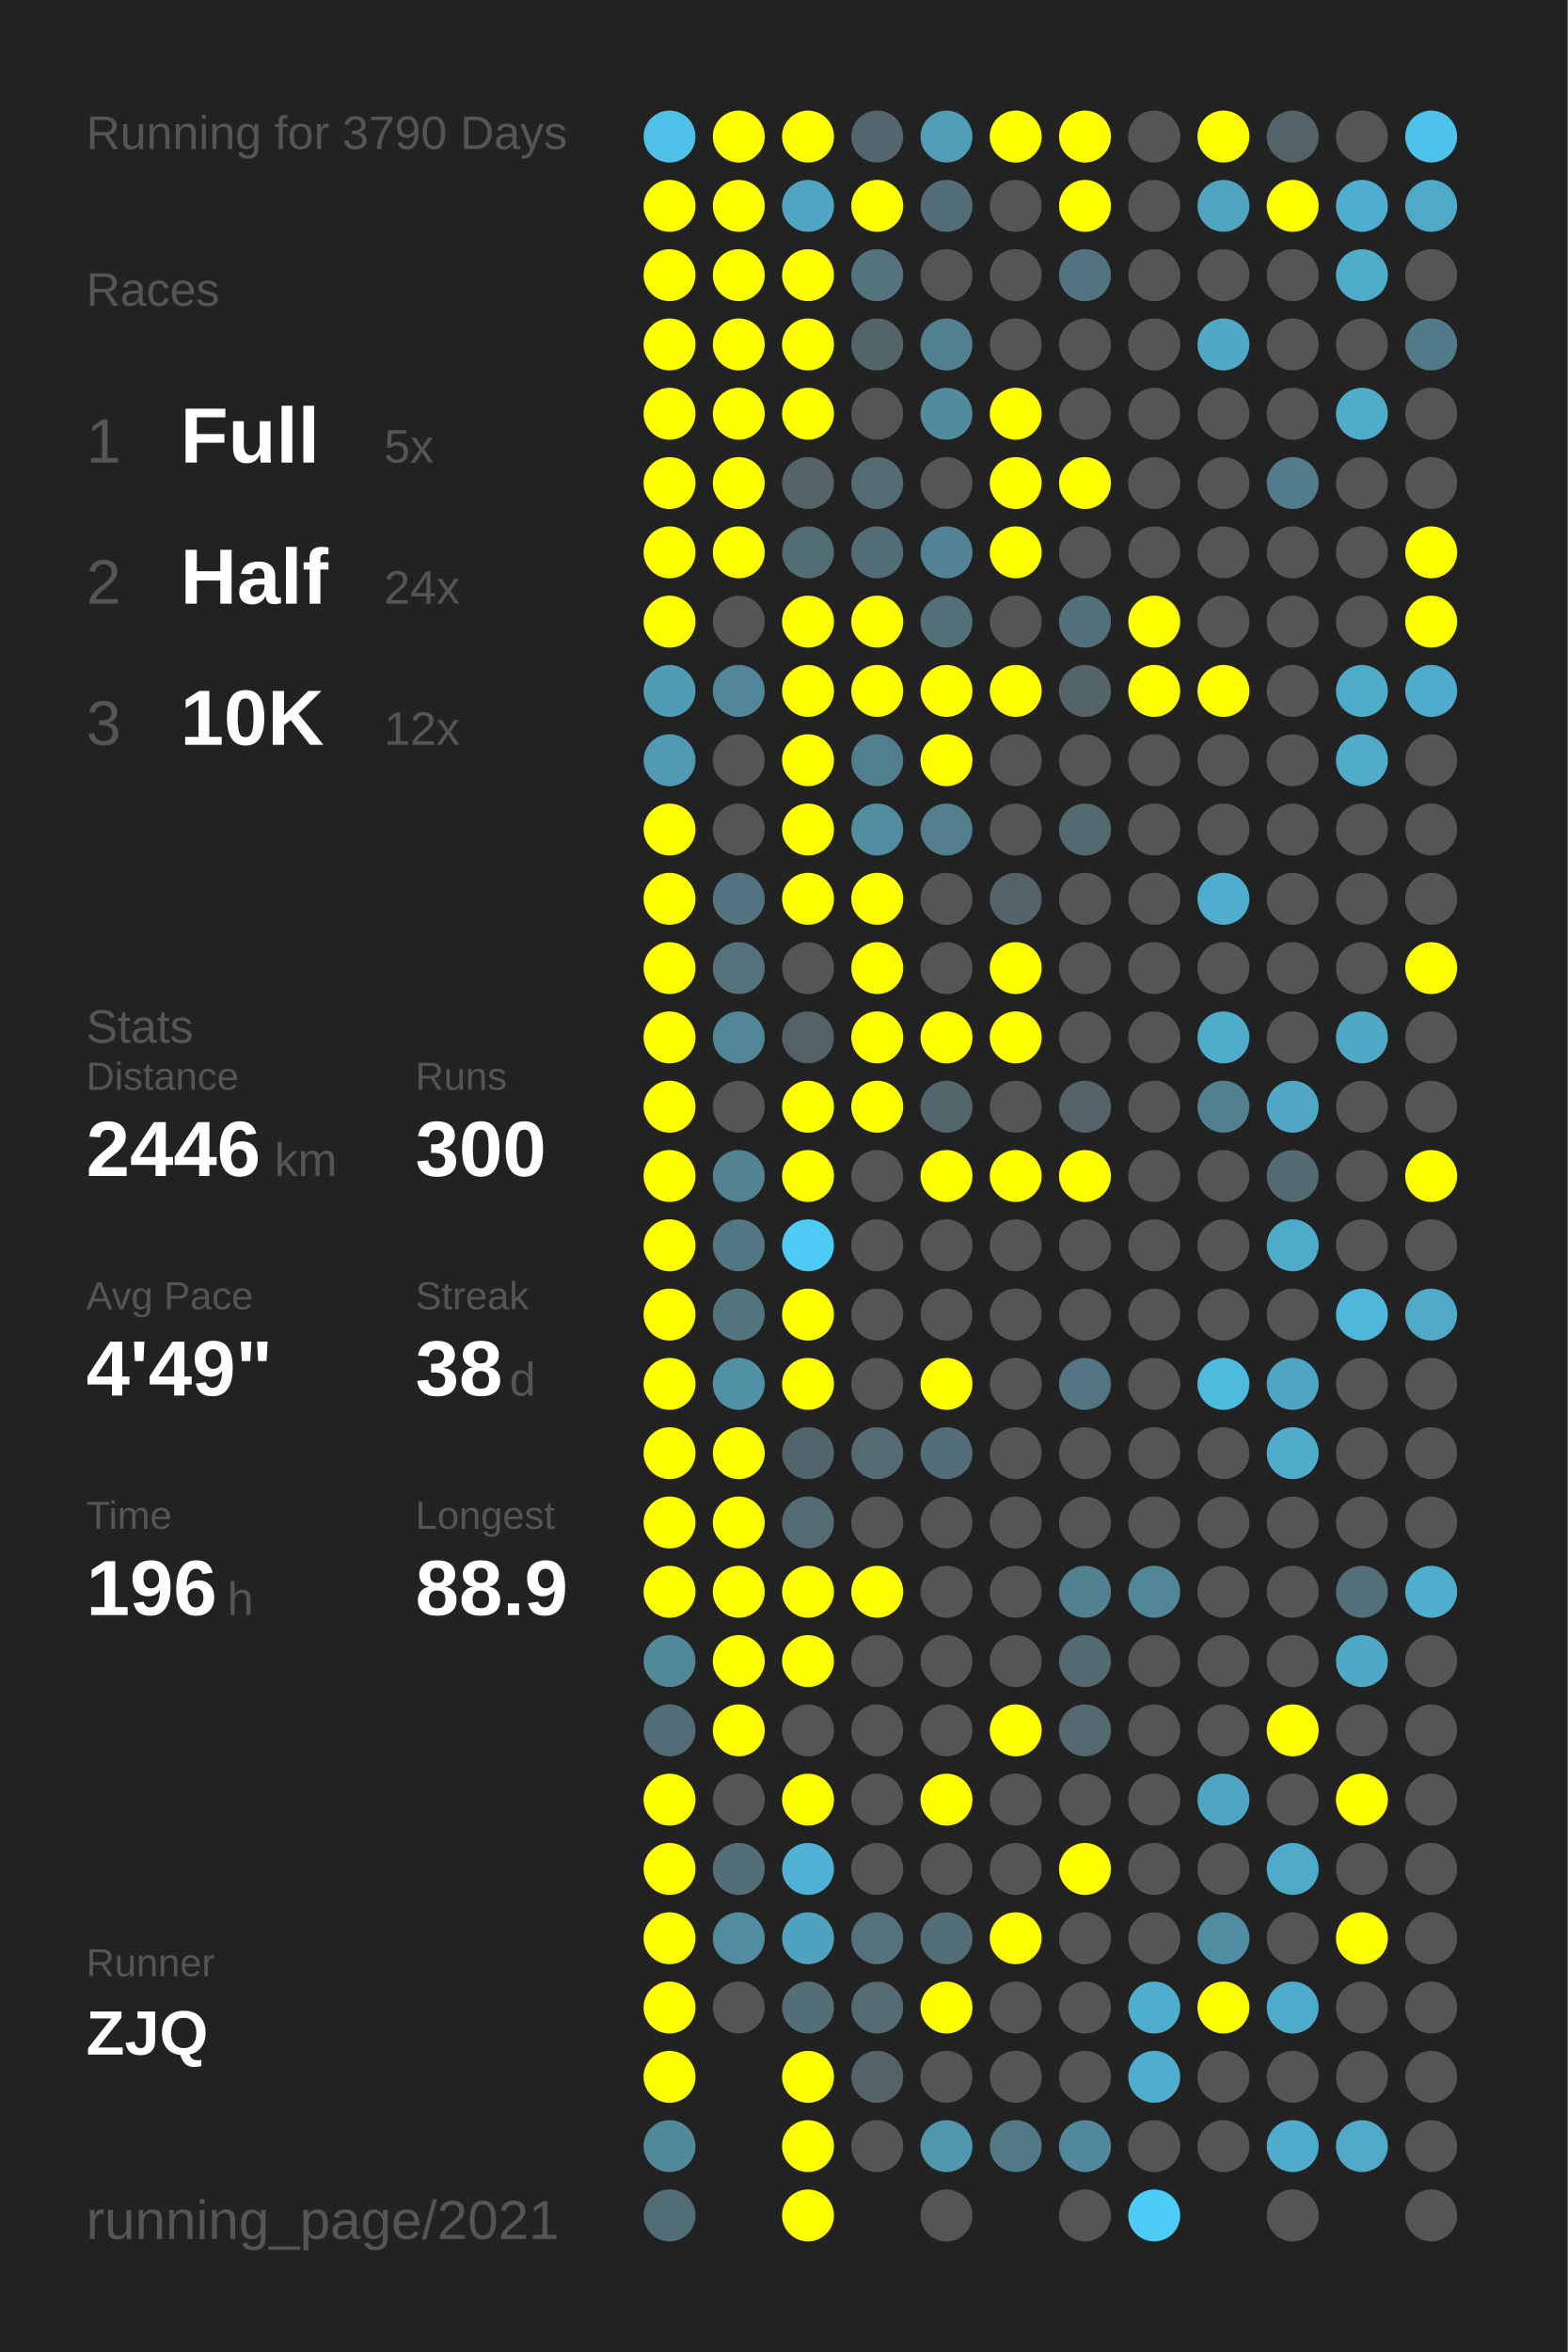
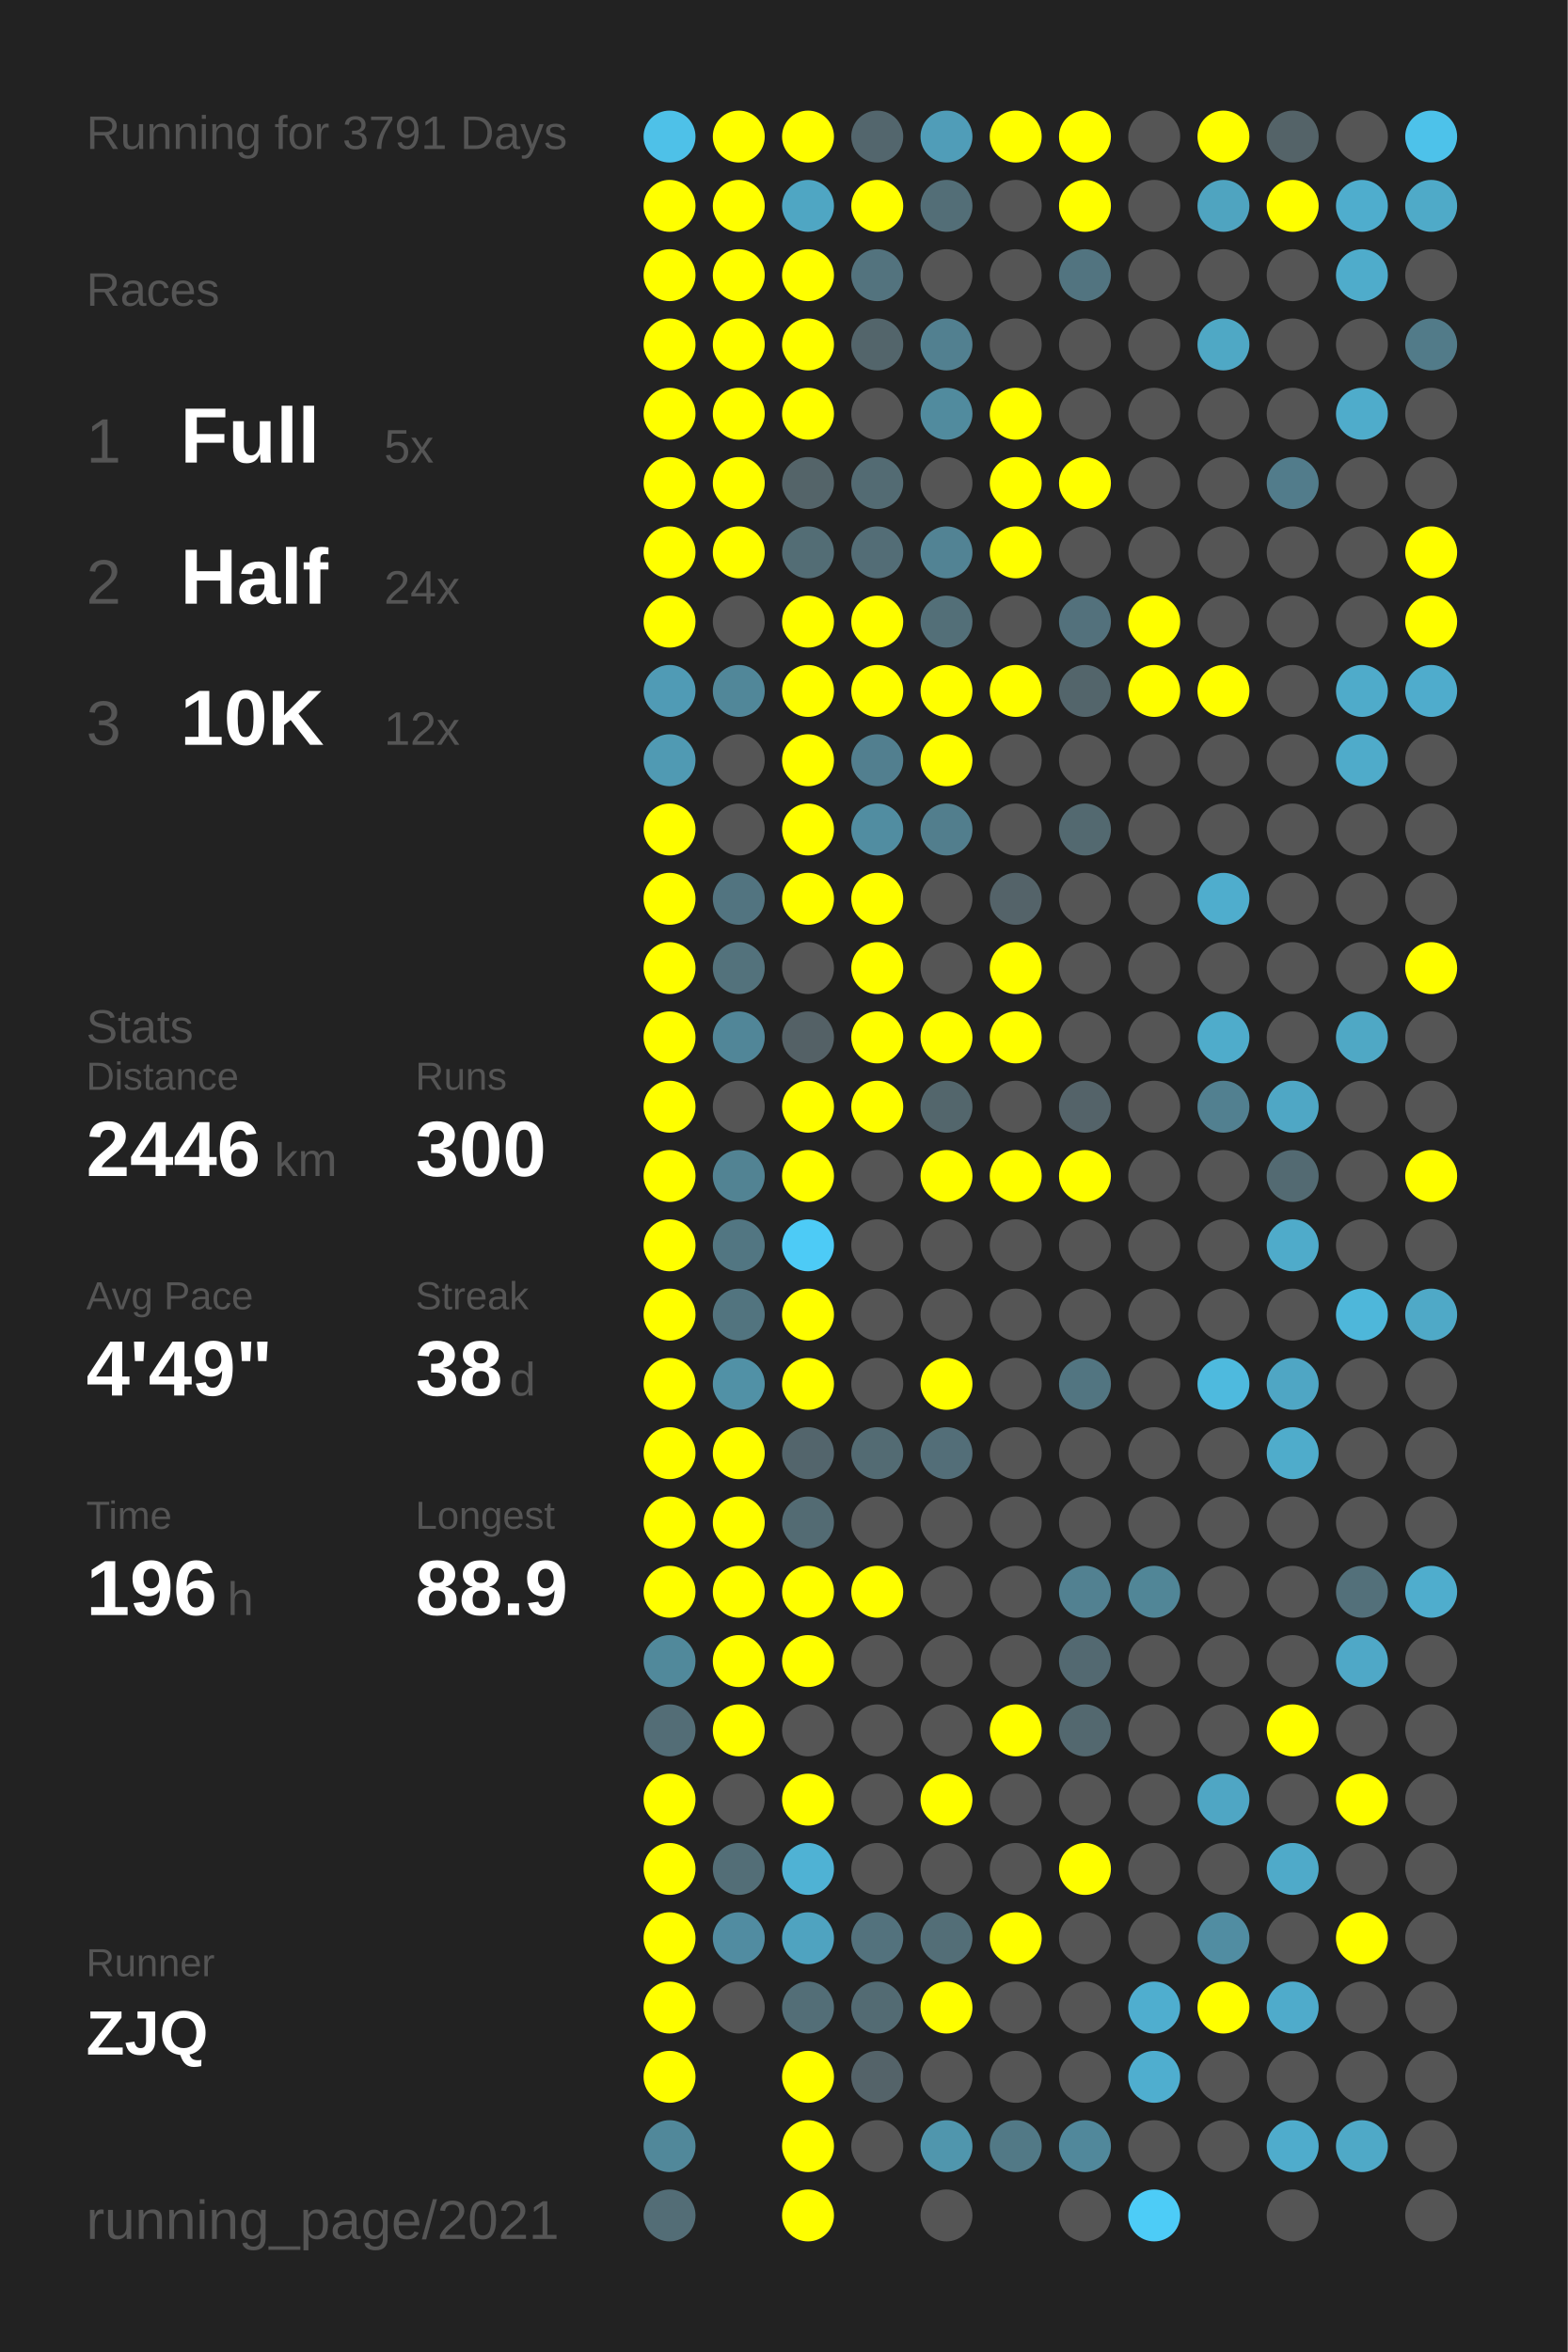
<svg xmlns="http://www.w3.org/2000/svg" baseProfile="full" height="300mm" version="1.1" viewBox="0,0,200,300" width="200mm">
  <defs />
  <rect fill="#222222" height="300" width="200" x="0" y="0" />
-   <text fill="#555555" style="font-size:6px; font-family:Arial;" x="11" y="19">Running for 3790 Days</text>
+   <text fill="#555555" style="font-size:6px; font-family:Arial;" x="11" y="19">Running for 3791 Days</text>
  <text fill="#555555" style="font-size:6px; font-family:Arial;" x="11" y="39">Races</text>
  <text fill="#555555" style="font-size:8px; font-family:Arial;" x="11" y="59">1</text>
  <text fill="#FFFFFF" style="font-size:10px; font-family:Arial; font-weight:bold;" x="23" y="59">Full</text>
  <text fill="#555555" style="font-size:6px; font-family:Arial;" x="49" y="59">5x</text>
  <text fill="#555555" style="font-size:8px; font-family:Arial;" x="11" y="77">2</text>
  <text fill="#FFFFFF" style="font-size:10px; font-family:Arial; font-weight:bold;" x="23" y="77">Half</text>
  <text fill="#555555" style="font-size:6px; font-family:Arial;" x="49" y="77">24x</text>
  <text fill="#555555" style="font-size:8px; font-family:Arial;" x="11" y="95">3</text>
  <text fill="#FFFFFF" style="font-size:10px; font-family:Arial; font-weight:bold;" x="23" y="95">10K</text>
  <text fill="#555555" style="font-size:6px; font-family:Arial;" x="49" y="95">12x</text>
  <text fill="#555555" style="font-size:6px; font-family:Arial;" x="11" y="133">Stats</text>
  <text fill="#555555" style="font-size:5px; font-family:Arial;" x="11" y="139">Distance</text>
  <text fill="#FFFFFF" style="font-size:10px; font-family:Arial; font-weight:bold;" x="11" y="150">2446</text>
  <text fill="#555555" style="font-size:6px; font-family:Arial;" x="35" y="150">km</text>
  <text fill="#555555" style="font-size:5px; font-family:Arial;" x="53" y="139">Runs</text>
  <text fill="#FFFFFF" style="font-size:10px; font-family:Arial; font-weight:bold;" x="53" y="150">300</text>
  <text fill="#555555" style="font-size:5px; font-family:Arial;" x="11" y="167">Avg Pace</text>
  <text fill="#FFFFFF" style="font-size:10px; font-family:Arial; font-weight:bold;" x="11" y="178">4'49"</text>
  <text fill="#555555" style="font-size:5px; font-family:Arial;" x="53" y="167">Streak</text>
  <text fill="#FFFFFF" style="font-size:10px; font-family:Arial; font-weight:bold;" x="53" y="178">38</text>
  <text fill="#555555" style="font-size:6px; font-family:Arial;" x="65" y="178">d</text>
  <text fill="#555555" style="font-size:5px; font-family:Arial;" x="11" y="195">Time</text>
  <text fill="#FFFFFF" style="font-size:10px; font-family:Arial; font-weight:bold;" x="11" y="206">196</text>
  <text fill="#555555" style="font-size:6px; font-family:Arial;" x="29" y="206">h</text>
  <text fill="#555555" style="font-size:5px; font-family:Arial;" x="53" y="195">Longest</text>
  <text fill="#FFFFFF" style="font-size:10px; font-family:Arial; font-weight:bold;" x="53" y="206">88.9</text>
  <text fill="#555555" style="font-size:5px; font-family:Arial;" x="11" y="252.065">Runner</text>
  <text fill="#FFFFFF" style="font-size:8px; font-family:Arial; font-weight:bold;" x="11" y="262.065">ZJQ</text>
  <text fill="#555555" style="font-size:7px; font-family:Arial;" x="11" y="285.581">running_page/2021</text>
  <circle cx="85.417" cy="17.419" fill="#4ec1e8" r="3.312" />
  <circle cx="85.417" cy="26.258" fill="#FFFF00" r="3.312" />
  <circle cx="85.417" cy="35.097" fill="#FFFF00" r="3.312" />
  <circle cx="85.417" cy="43.935" fill="#FFFF00" r="3.312" />
  <circle cx="85.417" cy="52.774" fill="#FFFF00" r="3.312" />
  <circle cx="85.417" cy="61.613" fill="#FFFF00" r="3.312" />
  <circle cx="85.417" cy="70.452" fill="#FFFF00" r="3.312" />
  <circle cx="85.417" cy="79.29" fill="#FFFF00" r="3.312" />
  <circle cx="85.417" cy="88.129" fill="#509bb5" r="3.312" />
  <circle cx="85.417" cy="96.968" fill="#509ab3" r="3.312" />
  <circle cx="85.417" cy="105.806" fill="#FFFF00" r="3.312" />
  <circle cx="85.417" cy="114.645" fill="#FFFF00" r="3.312" />
  <circle cx="85.417" cy="123.484" fill="#FFFF00" r="3.312" />
  <circle cx="85.417" cy="132.323" fill="#FFFF00" r="3.312" />
  <circle cx="85.417" cy="141.161" fill="#FFFF00" r="3.312" />
  <circle cx="85.417" cy="150" fill="#FFFF00" r="3.312" />
  <circle cx="85.417" cy="158.839" fill="#FFFF00" r="3.312" />
  <circle cx="85.417" cy="167.677" fill="#FFFF00" r="3.312" />
  <circle cx="85.417" cy="176.516" fill="#FFFF00" r="3.312" />
  <circle cx="85.417" cy="185.355" fill="#FFFF00" r="3.312" />
  <circle cx="85.417" cy="194.194" fill="#FFFF00" r="3.312" />
  <circle cx="85.417" cy="203.032" fill="#FFFF00" r="3.312" />
  <circle cx="85.417" cy="211.871" fill="#51899b" r="3.312" />
  <circle cx="85.417" cy="220.71" fill="#536d76" r="3.312" />
  <circle cx="85.417" cy="229.548" fill="#FFFF00" r="3.312" />
  <circle cx="85.417" cy="238.387" fill="#FFFF00" r="3.312" />
  <circle cx="85.417" cy="247.226" fill="#FFFF00" r="3.312" />
  <circle cx="85.417" cy="256.065" fill="#FFFF00" r="3.312" />
  <circle cx="85.417" cy="264.903" fill="#FFFF00" r="3.312" />
  <circle cx="85.417" cy="273.742" fill="#51889a" r="3.312" />
  <circle cx="85.417" cy="282.581" fill="#536d76" r="3.312" />
  <circle cx="94.25" cy="17.419" fill="#FFFF00" r="3.312" />
  <circle cx="94.25" cy="26.258" fill="#FFFF00" r="3.312" />
  <circle cx="94.25" cy="35.097" fill="#FFFF00" r="3.312" />
  <circle cx="94.25" cy="43.935" fill="#FFFF00" r="3.312" />
  <circle cx="94.25" cy="52.774" fill="#FFFF00" r="3.312" />
  <circle cx="94.25" cy="61.613" fill="#FFFF00" r="3.312" />
  <circle cx="94.25" cy="70.452" fill="#FFFF00" r="3.312" />
  <circle cx="94.25" cy="79.29" fill="#555555" r="3.312" />
  <circle cx="94.25" cy="88.129" fill="#518799" r="3.312" />
  <circle cx="94.25" cy="96.968" fill="#555555" r="3.312" />
  <circle cx="94.25" cy="105.806" fill="#555555" r="3.312" />
  <circle cx="94.25" cy="114.645" fill="#527480" r="3.312" />
  <circle cx="94.25" cy="123.484" fill="#53727c" r="3.312" />
  <circle cx="94.25" cy="132.323" fill="#518698" r="3.312" />
  <circle cx="94.25" cy="141.161" fill="#555555" r="3.312" />
  <circle cx="94.25" cy="150" fill="#528393" r="3.312" />
  <circle cx="94.25" cy="158.839" fill="#527682" r="3.312" />
  <circle cx="94.25" cy="167.677" fill="#52747f" r="3.312" />
  <circle cx="94.25" cy="176.516" fill="#5191a6" r="3.312" />
  <circle cx="94.25" cy="185.355" fill="#FFFF00" r="3.312" />
  <circle cx="94.25" cy="194.194" fill="#FFFF00" r="3.312" />
  <circle cx="94.25" cy="203.032" fill="#FFFF00" r="3.312" />
  <circle cx="94.25" cy="211.871" fill="#FFFF00" r="3.312" />
  <circle cx="94.25" cy="220.71" fill="#FFFF00" r="3.312" />
  <circle cx="94.25" cy="229.548" fill="#555555" r="3.312" />
  <circle cx="94.25" cy="238.387" fill="#536e77" r="3.312" />
  <circle cx="94.25" cy="247.226" fill="#518ca1" r="3.312" />
  <circle cx="94.25" cy="256.065" fill="#555555" r="3.312" />
  <circle cx="103.083" cy="17.419" fill="#FFFF00" r="3.312" />
  <circle cx="103.083" cy="26.258" fill="#4fa6c3" r="3.312" />
  <circle cx="103.083" cy="35.097" fill="#FFFF00" r="3.312" />
  <circle cx="103.083" cy="43.935" fill="#FFFF00" r="3.312" />
  <circle cx="103.083" cy="52.774" fill="#FFFF00" r="3.312" />
  <circle cx="103.083" cy="61.613" fill="#546469" r="3.312" />
  <circle cx="103.083" cy="70.452" fill="#536d75" r="3.312" />
  <circle cx="103.083" cy="79.29" fill="#FFFF00" r="3.312" />
  <circle cx="103.083" cy="88.129" fill="#FFFF00" r="3.312" />
  <circle cx="103.083" cy="96.968" fill="#FFFF00" r="3.312" />
  <circle cx="103.083" cy="105.806" fill="#FFFF00" r="3.312" />
  <circle cx="103.083" cy="114.645" fill="#FFFF00" r="3.312" />
  <circle cx="103.083" cy="123.484" fill="#555555" r="3.312" />
  <circle cx="103.083" cy="132.323" fill="#546166" r="3.312" />
  <circle cx="103.083" cy="141.161" fill="#FFFF00" r="3.312" />
  <circle cx="103.083" cy="150" fill="#FFFF00" r="3.312" />
  <circle cx="103.083" cy="158.839" fill="#4dcbf6" r="3.312" />
  <circle cx="103.083" cy="167.677" fill="#FFFF00" r="3.312" />
  <circle cx="103.083" cy="176.516" fill="#FFFF00" r="3.312" />
  <circle cx="103.083" cy="185.355" fill="#53656c" r="3.312" />
  <circle cx="103.083" cy="194.194" fill="#536b73" r="3.312" />
  <circle cx="103.083" cy="203.032" fill="#FFFF00" r="3.312" />
  <circle cx="103.083" cy="211.871" fill="#FFFF00" r="3.312" />
  <circle cx="103.083" cy="220.71" fill="#555555" r="3.312" />
  <circle cx="103.083" cy="229.548" fill="#FFFF00" r="3.312" />
  <circle cx="103.083" cy="238.387" fill="#4fb2d4" r="3.312" />
  <circle cx="103.083" cy="247.226" fill="#4fa3c0" r="3.312" />
  <circle cx="103.083" cy="256.065" fill="#536e77" r="3.312" />
  <circle cx="103.083" cy="264.903" fill="#FFFF00" r="3.312" />
  <circle cx="103.083" cy="273.742" fill="#FFFF00" r="3.312" />
  <circle cx="103.083" cy="282.581" fill="#FFFF00" r="3.312" />
  <circle cx="111.917" cy="17.419" fill="#53666d" r="3.312" />
  <circle cx="111.917" cy="26.258" fill="#FFFF00" r="3.312" />
  <circle cx="111.917" cy="35.097" fill="#53737e" r="3.312" />
  <circle cx="111.917" cy="43.935" fill="#53656b" r="3.312" />
  <circle cx="111.917" cy="52.774" fill="#555555" r="3.312" />
  <circle cx="111.917" cy="61.613" fill="#536b73" r="3.312" />
  <circle cx="111.917" cy="70.452" fill="#536d76" r="3.312" />
  <circle cx="111.917" cy="79.29" fill="#FFFF00" r="3.312" />
  <circle cx="111.917" cy="88.129" fill="#FFFF00" r="3.312" />
  <circle cx="111.917" cy="96.968" fill="#527f8f" r="3.312" />
  <circle cx="111.917" cy="105.806" fill="#518da1" r="3.312" />
  <circle cx="111.917" cy="114.645" fill="#FFFF00" r="3.312" />
  <circle cx="111.917" cy="123.484" fill="#FFFF00" r="3.312" />
  <circle cx="111.917" cy="132.323" fill="#FFFF00" r="3.312" />
  <circle cx="111.917" cy="141.161" fill="#FFFF00" r="3.312" />
  <circle cx="111.917" cy="150" fill="#555555" r="3.312" />
  <circle cx="111.917" cy="158.839" fill="#555555" r="3.312" />
  <circle cx="111.917" cy="167.677" fill="#555555" r="3.312" />
  <circle cx="111.917" cy="176.516" fill="#555555" r="3.312" />
  <circle cx="111.917" cy="185.355" fill="#536b73" r="3.312" />
  <circle cx="111.917" cy="194.194" fill="#555555" r="3.312" />
  <circle cx="111.917" cy="203.032" fill="#FFFF00" r="3.312" />
  <circle cx="111.917" cy="211.871" fill="#555555" r="3.312" />
  <circle cx="111.917" cy="220.71" fill="#555555" r="3.312" />
  <circle cx="111.917" cy="229.548" fill="#555555" r="3.312" />
  <circle cx="111.917" cy="238.387" fill="#555555" r="3.312" />
  <circle cx="111.917" cy="247.226" fill="#53727d" r="3.312" />
  <circle cx="111.917" cy="256.065" fill="#536b73" r="3.312" />
  <circle cx="111.917" cy="264.903" fill="#546369" r="3.312" />
  <circle cx="111.917" cy="273.742" fill="#555555" r="3.312" />
  <circle cx="120.75" cy="17.419" fill="#509db8" r="3.312" />
  <circle cx="120.75" cy="26.258" fill="#536e77" r="3.312" />
  <circle cx="120.75" cy="35.097" fill="#555555" r="3.312" />
  <circle cx="120.75" cy="43.935" fill="#528090" r="3.312" />
  <circle cx="120.75" cy="52.774" fill="#518b9e" r="3.312" />
  <circle cx="120.75" cy="61.613" fill="#555555" r="3.312" />
  <circle cx="120.75" cy="70.452" fill="#528394" r="3.312" />
  <circle cx="120.75" cy="79.29" fill="#536f78" r="3.312" />
  <circle cx="120.75" cy="88.129" fill="#FFFF00" r="3.312" />
  <circle cx="120.75" cy="96.968" fill="#FFFF00" r="3.312" />
  <circle cx="120.75" cy="105.806" fill="#527e8d" r="3.312" />
  <circle cx="120.75" cy="114.645" fill="#555555" r="3.312" />
  <circle cx="120.75" cy="123.484" fill="#555555" r="3.312" />
  <circle cx="120.75" cy="132.323" fill="#FFFF00" r="3.312" />
  <circle cx="120.75" cy="141.161" fill="#53666c" r="3.312" />
  <circle cx="120.75" cy="150" fill="#FFFF00" r="3.312" />
  <circle cx="120.75" cy="158.839" fill="#555555" r="3.312" />
  <circle cx="120.75" cy="167.677" fill="#555555" r="3.312" />
  <circle cx="120.75" cy="176.516" fill="#FFFF00" r="3.312" />
  <circle cx="120.75" cy="185.355" fill="#536e78" r="3.312" />
  <circle cx="120.75" cy="194.194" fill="#555555" r="3.312" />
  <circle cx="120.75" cy="203.032" fill="#555555" r="3.312" />
  <circle cx="120.75" cy="211.871" fill="#555555" r="3.312" />
  <circle cx="120.75" cy="220.71" fill="#555555" r="3.312" />
  <circle cx="120.75" cy="229.548" fill="#FFFF00" r="3.312" />
  <circle cx="120.75" cy="238.387" fill="#555555" r="3.312" />
  <circle cx="120.75" cy="247.226" fill="#536e77" r="3.312" />
  <circle cx="120.75" cy="256.065" fill="#FFFF00" r="3.312" />
  <circle cx="120.75" cy="264.903" fill="#555555" r="3.312" />
  <circle cx="120.75" cy="273.742" fill="#5096ad" r="3.312" />
  <circle cx="120.75" cy="282.581" fill="#555555" r="3.312" />
  <circle cx="129.583" cy="17.419" fill="#FFFF00" r="3.312" />
  <circle cx="129.583" cy="26.258" fill="#555555" r="3.312" />
  <circle cx="129.583" cy="35.097" fill="#555555" r="3.312" />
  <circle cx="129.583" cy="43.935" fill="#555555" r="3.312" />
  <circle cx="129.583" cy="52.774" fill="#FFFF00" r="3.312" />
  <circle cx="129.583" cy="61.613" fill="#FFFF00" r="3.312" />
  <circle cx="129.583" cy="70.452" fill="#FFFF00" r="3.312" />
  <circle cx="129.583" cy="79.29" fill="#555555" r="3.312" />
  <circle cx="129.583" cy="88.129" fill="#FFFF00" r="3.312" />
  <circle cx="129.583" cy="96.968" fill="#555555" r="3.312" />
  <circle cx="129.583" cy="105.806" fill="#555555" r="3.312" />
  <circle cx="129.583" cy="114.645" fill="#546369" r="3.312" />
  <circle cx="129.583" cy="123.484" fill="#FFFF00" r="3.312" />
  <circle cx="129.583" cy="132.323" fill="#FFFF00" r="3.312" />
  <circle cx="129.583" cy="141.161" fill="#555555" r="3.312" />
  <circle cx="129.583" cy="150" fill="#FFFF00" r="3.312" />
  <circle cx="129.583" cy="158.839" fill="#555555" r="3.312" />
  <circle cx="129.583" cy="167.677" fill="#555555" r="3.312" />
  <circle cx="129.583" cy="176.516" fill="#555555" r="3.312" />
  <circle cx="129.583" cy="185.355" fill="#555555" r="3.312" />
  <circle cx="129.583" cy="194.194" fill="#555555" r="3.312" />
  <circle cx="129.583" cy="203.032" fill="#555555" r="3.312" />
  <circle cx="129.583" cy="211.871" fill="#555555" r="3.312" />
  <circle cx="129.583" cy="220.71" fill="#FFFF00" r="3.312" />
  <circle cx="129.583" cy="229.548" fill="#555555" r="3.312" />
  <circle cx="129.583" cy="238.387" fill="#555555" r="3.312" />
  <circle cx="129.583" cy="247.226" fill="#FFFF00" r="3.312" />
  <circle cx="129.583" cy="256.065" fill="#555555" r="3.312" />
  <circle cx="129.583" cy="264.903" fill="#555555" r="3.312" />
  <circle cx="129.583" cy="273.742" fill="#527986" r="3.312" />
  <circle cx="138.417" cy="17.419" fill="#FFFF00" r="3.312" />
  <circle cx="138.417" cy="26.258" fill="#FFFF00" r="3.312" />
  <circle cx="138.417" cy="35.097" fill="#527480" r="3.312" />
  <circle cx="138.417" cy="43.935" fill="#555555" r="3.312" />
  <circle cx="138.417" cy="52.774" fill="#555555" r="3.312" />
  <circle cx="138.417" cy="61.613" fill="#FFFF00" r="3.312" />
  <circle cx="138.417" cy="70.452" fill="#555555" r="3.312" />
  <circle cx="138.417" cy="79.29" fill="#53717c" r="3.312" />
  <circle cx="138.417" cy="88.129" fill="#53656b" r="3.312" />
  <circle cx="138.417" cy="96.968" fill="#555555" r="3.312" />
  <circle cx="138.417" cy="105.806" fill="#536970" r="3.312" />
  <circle cx="138.417" cy="114.645" fill="#555555" r="3.312" />
  <circle cx="138.417" cy="123.484" fill="#555555" r="3.312" />
  <circle cx="138.417" cy="132.323" fill="#555555" r="3.312" />
  <circle cx="138.417" cy="141.161" fill="#546369" r="3.312" />
  <circle cx="138.417" cy="150" fill="#FFFF00" r="3.312" />
  <circle cx="138.417" cy="158.839" fill="#555555" r="3.312" />
  <circle cx="138.417" cy="167.677" fill="#555555" r="3.312" />
  <circle cx="138.417" cy="176.516" fill="#527581" r="3.312" />
  <circle cx="138.417" cy="185.355" fill="#555555" r="3.312" />
  <circle cx="138.417" cy="194.194" fill="#555555" r="3.312" />
  <circle cx="138.417" cy="203.032" fill="#528191" r="3.312" />
  <circle cx="138.417" cy="211.871" fill="#536971" r="3.312" />
  <circle cx="138.417" cy="220.71" fill="#53686f" r="3.312" />
  <circle cx="138.417" cy="229.548" fill="#555555" r="3.312" />
  <circle cx="138.417" cy="238.387" fill="#FFFF00" r="3.312" />
  <circle cx="138.417" cy="247.226" fill="#555555" r="3.312" />
  <circle cx="138.417" cy="256.065" fill="#555555" r="3.312" />
  <circle cx="138.417" cy="264.903" fill="#555555" r="3.312" />
  <circle cx="138.417" cy="273.742" fill="#51889b" r="3.312" />
  <circle cx="138.417" cy="282.581" fill="#555555" r="3.312" />
  <circle cx="147.25" cy="17.419" fill="#555555" r="3.312" />
  <circle cx="147.25" cy="26.258" fill="#555555" r="3.312" />
  <circle cx="147.25" cy="35.097" fill="#555555" r="3.312" />
  <circle cx="147.25" cy="43.935" fill="#555555" r="3.312" />
  <circle cx="147.25" cy="52.774" fill="#555555" r="3.312" />
  <circle cx="147.25" cy="61.613" fill="#555555" r="3.312" />
  <circle cx="147.25" cy="70.452" fill="#555555" r="3.312" />
  <circle cx="147.25" cy="79.29" fill="#FFFF00" r="3.312" />
  <circle cx="147.25" cy="88.129" fill="#FFFF00" r="3.312" />
  <circle cx="147.25" cy="96.968" fill="#555555" r="3.312" />
  <circle cx="147.25" cy="105.806" fill="#555555" r="3.312" />
  <circle cx="147.25" cy="114.645" fill="#555555" r="3.312" />
  <circle cx="147.25" cy="123.484" fill="#555555" r="3.312" />
  <circle cx="147.25" cy="132.323" fill="#555555" r="3.312" />
  <circle cx="147.25" cy="141.161" fill="#555555" r="3.312" />
  <circle cx="147.25" cy="150" fill="#555555" r="3.312" />
  <circle cx="147.25" cy="158.839" fill="#555555" r="3.312" />
  <circle cx="147.25" cy="167.677" fill="#555555" r="3.312" />
  <circle cx="147.25" cy="176.516" fill="#555555" r="3.312" />
  <circle cx="147.25" cy="185.355" fill="#555555" r="3.312" />
  <circle cx="147.25" cy="194.194" fill="#555555" r="3.312" />
  <circle cx="147.25" cy="203.032" fill="#518697" r="3.312" />
  <circle cx="147.25" cy="211.871" fill="#555555" r="3.312" />
  <circle cx="147.25" cy="220.71" fill="#555555" r="3.312" />
  <circle cx="147.25" cy="229.548" fill="#555555" r="3.312" />
  <circle cx="147.25" cy="238.387" fill="#555555" r="3.312" />
  <circle cx="147.25" cy="247.226" fill="#555555" r="3.312" />
  <circle cx="147.25" cy="256.065" fill="#4faecf" r="3.312" />
  <circle cx="147.25" cy="264.903" fill="#4faecf" r="3.312" />
  <circle cx="147.25" cy="273.742" fill="#555555" r="3.312" />
  <circle cx="147.25" cy="282.581" fill="#4dccf7" r="3.312" />
  <circle cx="156.083" cy="17.419" fill="#FFFF00" r="3.312" />
  <circle cx="156.083" cy="26.258" fill="#4fa4c0" r="3.312" />
  <circle cx="156.083" cy="35.097" fill="#555555" r="3.312" />
  <circle cx="156.083" cy="43.935" fill="#4fa8c5" r="3.312" />
  <circle cx="156.083" cy="52.774" fill="#555555" r="3.312" />
  <circle cx="156.083" cy="61.613" fill="#555555" r="3.312" />
  <circle cx="156.083" cy="70.452" fill="#555555" r="3.312" />
  <circle cx="156.083" cy="79.29" fill="#555555" r="3.312" />
  <circle cx="156.083" cy="88.129" fill="#FFFF00" r="3.312" />
  <circle cx="156.083" cy="96.968" fill="#555555" r="3.312" />
  <circle cx="156.083" cy="105.806" fill="#555555" r="3.312" />
  <circle cx="156.083" cy="114.645" fill="#4fadcd" r="3.312" />
  <circle cx="156.083" cy="123.484" fill="#555555" r="3.312" />
  <circle cx="156.083" cy="132.323" fill="#4faccb" r="3.312" />
  <circle cx="156.083" cy="141.161" fill="#528090" r="3.312" />
  <circle cx="156.083" cy="150" fill="#555555" r="3.312" />
  <circle cx="156.083" cy="158.839" fill="#555555" r="3.312" />
  <circle cx="156.083" cy="167.677" fill="#555555" r="3.312" />
  <circle cx="156.083" cy="176.516" fill="#4ebade" r="3.312" />
  <circle cx="156.083" cy="185.355" fill="#555555" r="3.312" />
  <circle cx="156.083" cy="194.194" fill="#555555" r="3.312" />
  <circle cx="156.083" cy="203.032" fill="#555555" r="3.312" />
  <circle cx="156.083" cy="211.871" fill="#555555" r="3.312" />
  <circle cx="156.083" cy="220.71" fill="#555555" r="3.312" />
  <circle cx="156.083" cy="229.548" fill="#4fa6c4" r="3.312" />
  <circle cx="156.083" cy="238.387" fill="#555555" r="3.312" />
  <circle cx="156.083" cy="247.226" fill="#518da2" r="3.312" />
  <circle cx="156.083" cy="256.065" fill="#FFFF00" r="3.312" />
  <circle cx="156.083" cy="264.903" fill="#555555" r="3.312" />
  <circle cx="156.083" cy="273.742" fill="#555555" r="3.312" />
  <circle cx="164.917" cy="17.419" fill="#546368" r="3.312" />
  <circle cx="164.917" cy="26.258" fill="#FFFF00" r="3.312" />
  <circle cx="164.917" cy="35.097" fill="#555555" r="3.312" />
  <circle cx="164.917" cy="43.935" fill="#555555" r="3.312" />
  <circle cx="164.917" cy="52.774" fill="#555555" r="3.312" />
  <circle cx="164.917" cy="61.613" fill="#527c8b" r="3.312" />
  <circle cx="164.917" cy="70.452" fill="#555555" r="3.312" />
  <circle cx="164.917" cy="79.29" fill="#555555" r="3.312" />
  <circle cx="164.917" cy="88.129" fill="#555555" r="3.312" />
  <circle cx="164.917" cy="96.968" fill="#555555" r="3.312" />
  <circle cx="164.917" cy="105.806" fill="#555555" r="3.312" />
  <circle cx="164.917" cy="114.645" fill="#555555" r="3.312" />
  <circle cx="164.917" cy="123.484" fill="#555555" r="3.312" />
  <circle cx="164.917" cy="132.323" fill="#555555" r="3.312" />
  <circle cx="164.917" cy="141.161" fill="#4fa7c5" r="3.312" />
  <circle cx="164.917" cy="150" fill="#536a72" r="3.312" />
  <circle cx="164.917" cy="158.839" fill="#4fabca" r="3.312" />
  <circle cx="164.917" cy="167.677" fill="#555555" r="3.312" />
  <circle cx="164.917" cy="176.516" fill="#4fa6c4" r="3.312" />
  <circle cx="164.917" cy="185.355" fill="#4faccb" r="3.312" />
  <circle cx="164.917" cy="194.194" fill="#555555" r="3.312" />
  <circle cx="164.917" cy="203.032" fill="#555555" r="3.312" />
  <circle cx="164.917" cy="211.871" fill="#555555" r="3.312" />
  <circle cx="164.917" cy="220.71" fill="#FFFF00" r="3.312" />
  <circle cx="164.917" cy="229.548" fill="#555555" r="3.312" />
  <circle cx="164.917" cy="238.387" fill="#4faac9" r="3.312" />
  <circle cx="164.917" cy="247.226" fill="#555555" r="3.312" />
  <circle cx="164.917" cy="256.065" fill="#4fabcb" r="3.312" />
  <circle cx="164.917" cy="264.903" fill="#555555" r="3.312" />
  <circle cx="164.917" cy="273.742" fill="#4faccc" r="3.312" />
  <circle cx="164.917" cy="282.581" fill="#555555" r="3.312" />
  <circle cx="173.75" cy="17.419" fill="#555555" r="3.312" />
  <circle cx="173.75" cy="26.258" fill="#4fadcd" r="3.312" />
  <circle cx="173.75" cy="35.097" fill="#4faccb" r="3.312" />
  <circle cx="173.75" cy="43.935" fill="#555555" r="3.312" />
  <circle cx="173.75" cy="52.774" fill="#4faccb" r="3.312" />
  <circle cx="173.75" cy="61.613" fill="#555555" r="3.312" />
  <circle cx="173.75" cy="70.452" fill="#555555" r="3.312" />
  <circle cx="173.75" cy="79.29" fill="#555555" r="3.312" />
  <circle cx="173.75" cy="88.129" fill="#4fabca" r="3.312" />
  <circle cx="173.75" cy="96.968" fill="#4fabca" r="3.312" />
  <circle cx="173.75" cy="105.806" fill="#555555" r="3.312" />
  <circle cx="173.75" cy="114.645" fill="#555555" r="3.312" />
  <circle cx="173.75" cy="123.484" fill="#555555" r="3.312" />
  <circle cx="173.75" cy="132.323" fill="#4fa8c5" r="3.312" />
  <circle cx="173.75" cy="141.161" fill="#555555" r="3.312" />
  <circle cx="173.75" cy="150" fill="#555555" r="3.312" />
  <circle cx="173.75" cy="158.839" fill="#555555" r="3.312" />
  <circle cx="173.75" cy="167.677" fill="#4eb7da" r="3.312" />
  <circle cx="173.75" cy="176.516" fill="#555555" r="3.312" />
  <circle cx="173.75" cy="185.355" fill="#555555" r="3.312" />
  <circle cx="173.75" cy="194.194" fill="#555555" r="3.312" />
  <circle cx="173.75" cy="203.032" fill="#53707a" r="3.312" />
  <circle cx="173.75" cy="211.871" fill="#4fa8c7" r="3.312" />
  <circle cx="173.75" cy="220.71" fill="#555555" r="3.312" />
  <circle cx="173.75" cy="229.548" fill="#FFFF00" r="3.312" />
  <circle cx="173.75" cy="238.387" fill="#555555" r="3.312" />
  <circle cx="173.75" cy="247.226" fill="#FFFF00" r="3.312" />
  <circle cx="173.75" cy="256.065" fill="#555555" r="3.312" />
  <circle cx="173.75" cy="264.903" fill="#555555" r="3.312" />
  <circle cx="173.75" cy="273.742" fill="#4fa9c7" r="3.312" />
  <circle cx="182.583" cy="17.419" fill="#4dc2ea" r="3.312" />
  <circle cx="182.583" cy="26.258" fill="#4faac8" r="3.312" />
  <circle cx="182.583" cy="35.097" fill="#555555" r="3.312" />
  <circle cx="182.583" cy="43.935" fill="#527b89" r="3.312" />
  <circle cx="182.583" cy="52.774" fill="#555555" r="3.312" />
  <circle cx="182.583" cy="61.613" fill="#555555" r="3.312" />
  <circle cx="182.583" cy="70.452" fill="#FFFF00" r="3.312" />
  <circle cx="182.583" cy="79.29" fill="#FFFF00" r="3.312" />
  <circle cx="182.583" cy="88.129" fill="#4faccc" r="3.312" />
  <circle cx="182.583" cy="96.968" fill="#555555" r="3.312" />
  <circle cx="182.583" cy="105.806" fill="#555555" r="3.312" />
  <circle cx="182.583" cy="114.645" fill="#555555" r="3.312" />
  <circle cx="182.583" cy="123.484" fill="#FFFF00" r="3.312" />
  <circle cx="182.583" cy="132.323" fill="#555555" r="3.312" />
  <circle cx="182.583" cy="141.161" fill="#555555" r="3.312" />
  <circle cx="182.583" cy="150" fill="#FFFF00" r="3.312" />
  <circle cx="182.583" cy="158.839" fill="#555555" r="3.312" />
  <circle cx="182.583" cy="167.677" fill="#4fa9c7" r="3.312" />
  <circle cx="182.583" cy="176.516" fill="#555555" r="3.312" />
  <circle cx="182.583" cy="185.355" fill="#555555" r="3.312" />
  <circle cx="182.583" cy="194.194" fill="#555555" r="3.312" />
  <circle cx="182.583" cy="203.032" fill="#4fadcd" r="3.312" />
  <circle cx="182.583" cy="211.871" fill="#555555" r="3.312" />
  <circle cx="182.583" cy="220.71" fill="#555555" r="3.312" />
  <circle cx="182.583" cy="229.548" fill="#555555" r="3.312" />
  <circle cx="182.583" cy="238.387" fill="#555555" r="3.312" />
  <circle cx="182.583" cy="247.226" fill="#555555" r="3.312" />
  <circle cx="182.583" cy="256.065" fill="#555555" r="3.312" />
  <circle cx="182.583" cy="264.903" fill="#555555" r="3.312" />
  <circle cx="182.583" cy="273.742" fill="#555555" r="3.312" />
  <circle cx="182.583" cy="282.581" fill="#555555" r="3.312" />
</svg>
